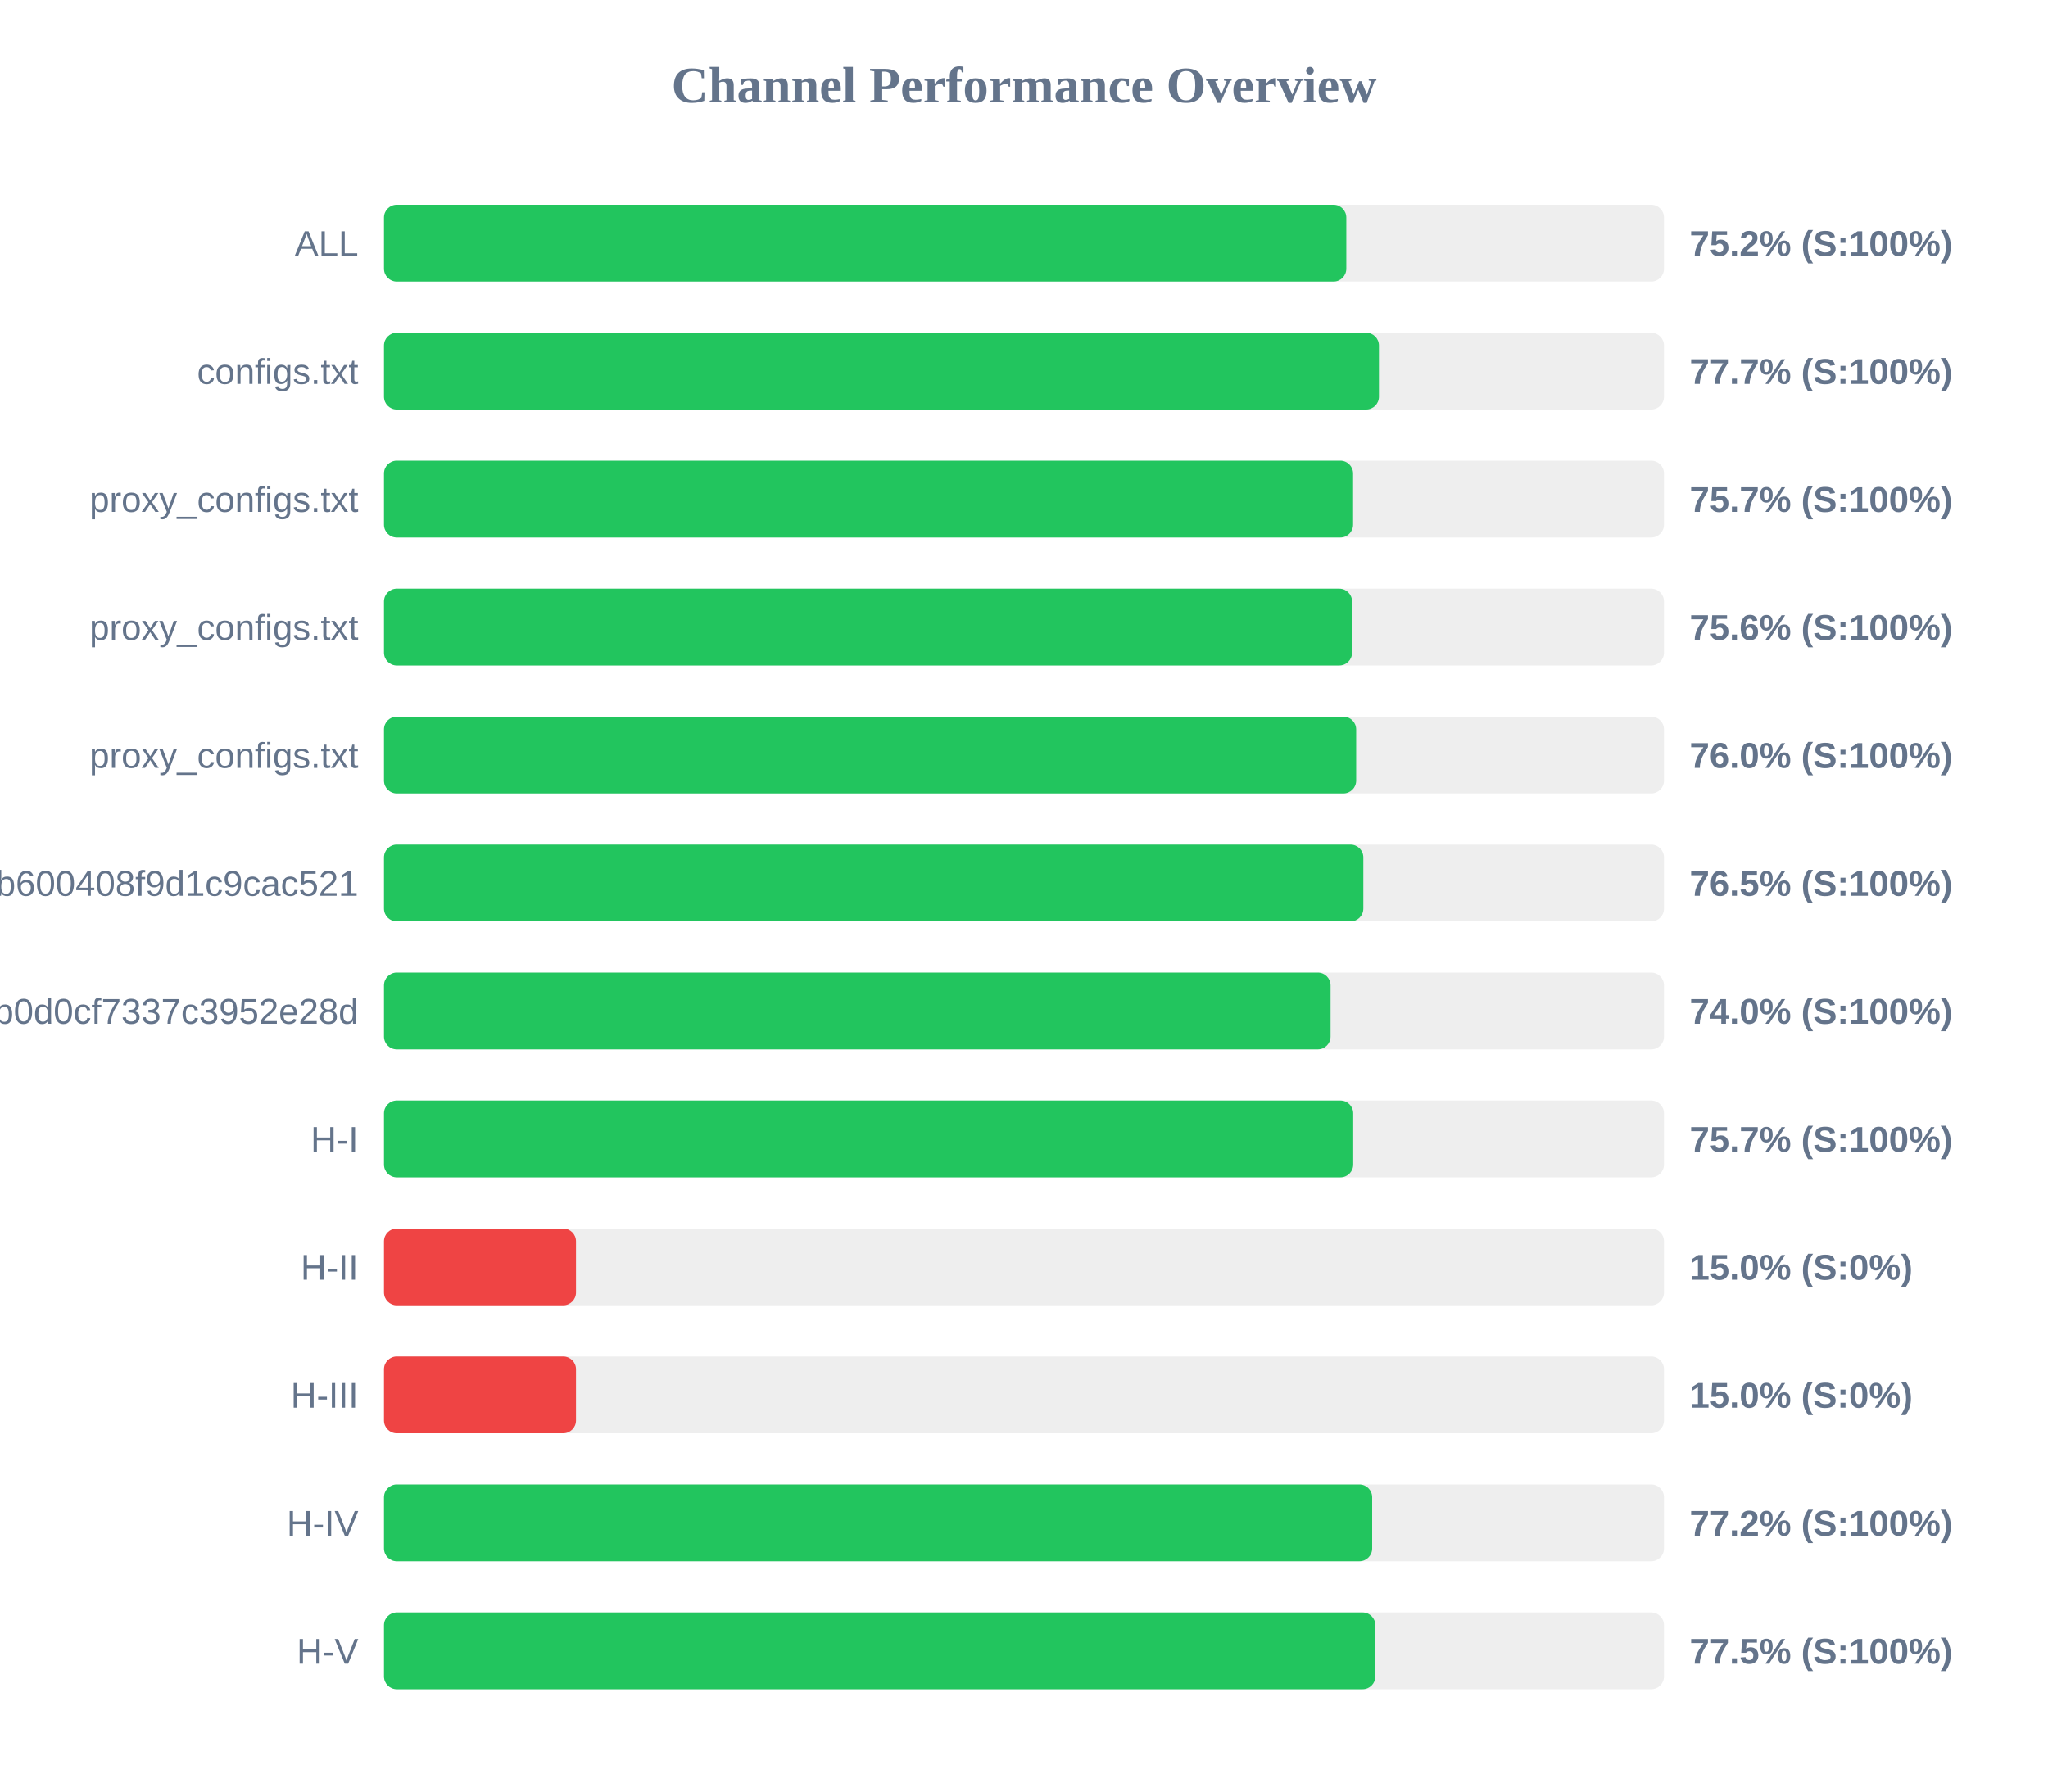
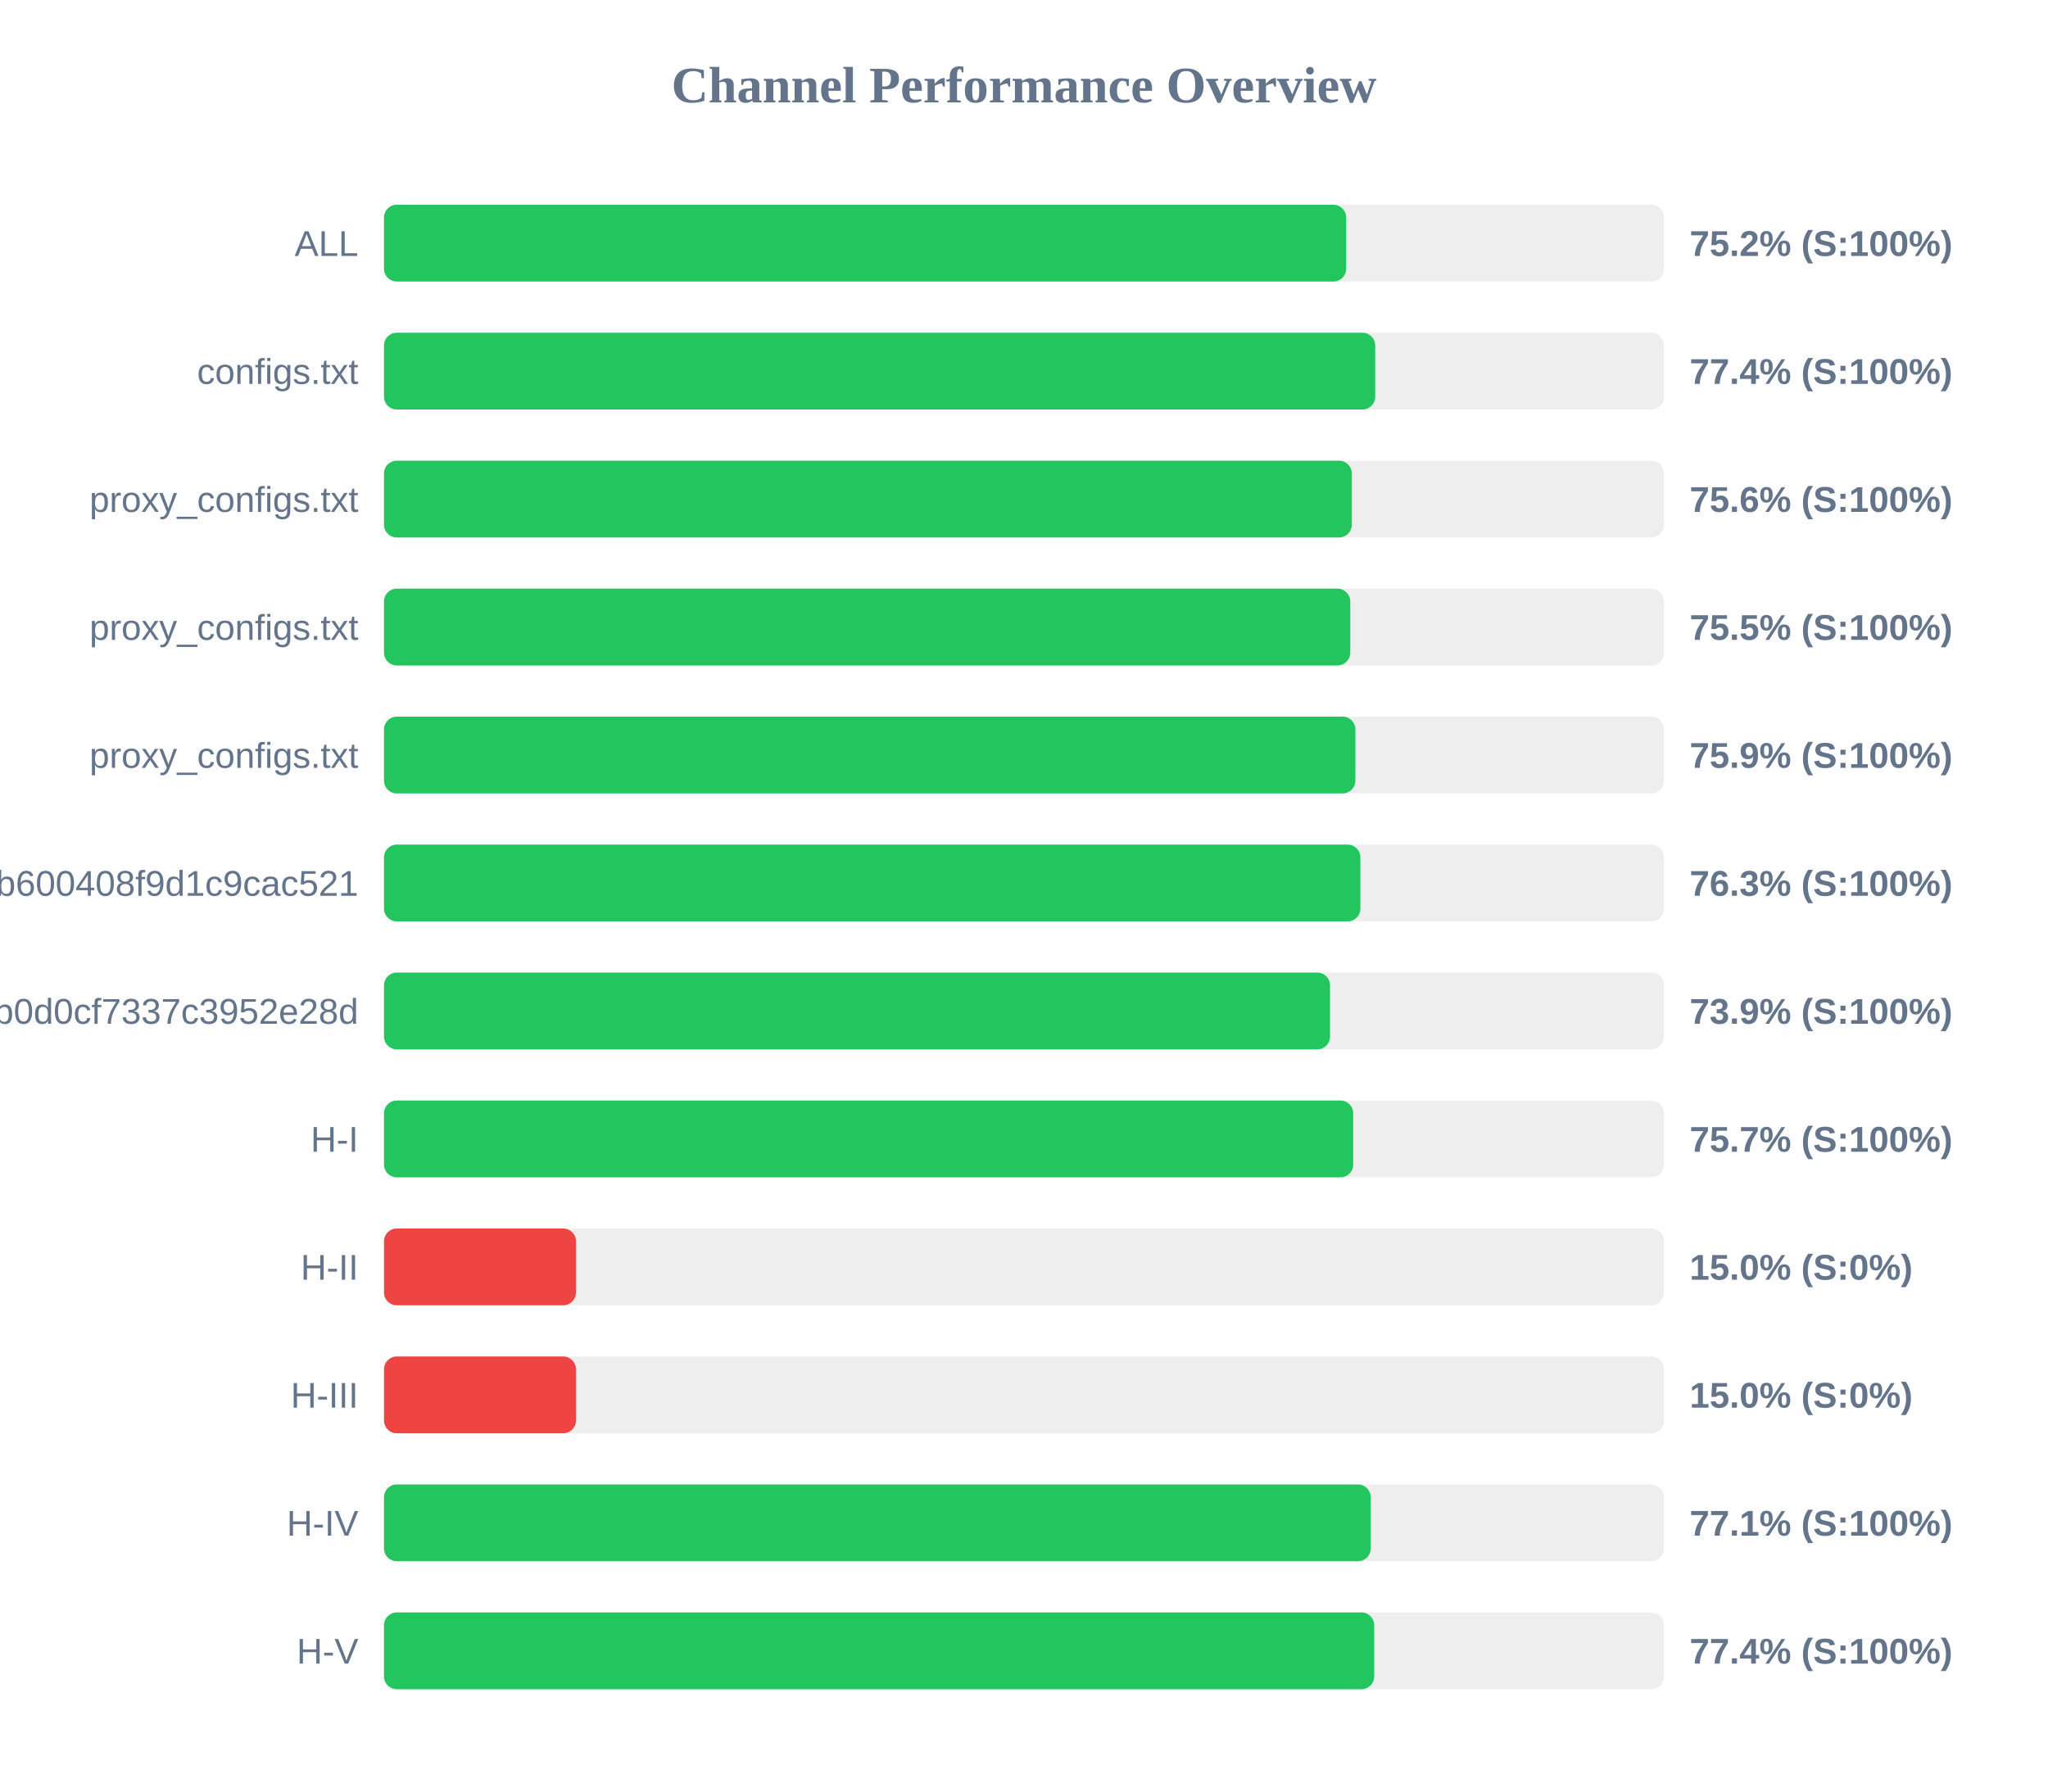
<svg xmlns="http://www.w3.org/2000/svg" width="800" height="700" version="1.1">
  <style>
        .row { font: 14px Arial; fill: #64748b; }
        .score { font: bold 14px Arial; fill: #64748b; }
    </style>
  <text x="400" y="40" text-anchor="middle" font-size="20px" font-weight="bold" fill="#64748b">Channel Performance Overview</text>
  <rect x="150" y="80" width="500" height="30" fill="#eee" rx="5" />
-   <rect x="150" y="80" width="375.9" height="30" fill="#22c55e" rx="5" />
+   <rect x="150" y="80" width="375.85" height="30" fill="#22c55e" rx="5" />
  <text x="140" y="100" text-anchor="end" class="row">ALL</text>
  <text x="660" y="100" text-anchor="start" class="score">75.2% (S:100%)</text>
  <rect x="150" y="130" width="500" height="30" fill="#eee" rx="5" />
-   <rect x="150" y="130" width="388.65" height="30" fill="#22c55e" rx="5" />
+   <rect x="150" y="130" width="387.2" height="30" fill="#22c55e" rx="5" />
  <text x="140" y="150" text-anchor="end" class="row">configs.txt</text>
-   <text x="660" y="150" text-anchor="start" class="score">77.7% (S:100%)</text>
+   <text x="660" y="150" text-anchor="start" class="score">77.4% (S:100%)</text>
  <rect x="150" y="180" width="500" height="30" fill="#eee" rx="5" />
-   <rect x="150" y="180" width="378.55" height="30" fill="#22c55e" rx="5" />
+   <rect x="150" y="180" width="378.05" height="30" fill="#22c55e" rx="5" />
  <text x="140" y="200" text-anchor="end" class="row">proxy_configs.txt</text>
-   <text x="660" y="200" text-anchor="start" class="score">75.7% (S:100%)</text>
+   <text x="660" y="200" text-anchor="start" class="score">75.6% (S:100%)</text>
  <rect x="150" y="230" width="500" height="30" fill="#eee" rx="5" />
-   <rect x="150" y="230" width="378.15" height="30" fill="#22c55e" rx="5" />
+   <rect x="150" y="230" width="377.45" height="30" fill="#22c55e" rx="5" />
  <text x="140" y="250" text-anchor="end" class="row">proxy_configs.txt</text>
-   <text x="660" y="250" text-anchor="start" class="score">75.6% (S:100%)</text>
+   <text x="660" y="250" text-anchor="start" class="score">75.5% (S:100%)</text>
  <rect x="150" y="280" width="500" height="30" fill="#eee" rx="5" />
-   <rect x="150" y="280" width="379.75" height="30" fill="#22c55e" rx="5" />
+   <rect x="150" y="280" width="379.45" height="30" fill="#22c55e" rx="5" />
  <text x="140" y="300" text-anchor="end" class="row">proxy_configs.txt</text>
-   <text x="660" y="300" text-anchor="start" class="score">76.0% (S:100%)</text>
+   <text x="660" y="300" text-anchor="start" class="score">75.9% (S:100%)</text>
  <rect x="150" y="330" width="500" height="30" fill="#eee" rx="5" />
-   <rect x="150" y="330" width="382.55" height="30" fill="#22c55e" rx="5" />
+   <rect x="150" y="330" width="381.4" height="30" fill="#22c55e" rx="5" />
  <text x="140" y="350" text-anchor="end" class="row">subscribe?token=1ccaea07b8047b600408f9d1c9cac521</text>
-   <text x="660" y="350" text-anchor="start" class="score">76.5% (S:100%)</text>
+   <text x="660" y="350" text-anchor="start" class="score">76.3% (S:100%)</text>
  <rect x="150" y="380" width="500" height="30" fill="#eee" rx="5" />
-   <rect x="150" y="380" width="369.75" height="30" fill="#22c55e" rx="5" />
+   <rect x="150" y="380" width="369.55" height="30" fill="#22c55e" rx="5" />
  <text x="140" y="400" text-anchor="end" class="row">cloxy?token=5e1c43db0609db0d0cf7337c3952e28d</text>
-   <text x="660" y="400" text-anchor="start" class="score">74.0% (S:100%)</text>
+   <text x="660" y="400" text-anchor="start" class="score">73.9% (S:100%)</text>
  <rect x="150" y="430" width="500" height="30" fill="#eee" rx="5" />
  <rect x="150" y="430" width="378.6" height="30" fill="#22c55e" rx="5" />
  <text x="140" y="450" text-anchor="end" class="row">H-I</text>
  <text x="660" y="450" text-anchor="start" class="score">75.7% (S:100%)</text>
  <rect x="150" y="480" width="500" height="30" fill="#eee" rx="5" />
  <rect x="150" y="480" width="75.0" height="30" fill="#ef4444" rx="5" />
  <text x="140" y="500" text-anchor="end" class="row">H-II</text>
  <text x="660" y="500" text-anchor="start" class="score">15.0% (S:0%)</text>
  <rect x="150" y="530" width="500" height="30" fill="#eee" rx="5" />
  <rect x="150" y="530" width="75.0" height="30" fill="#ef4444" rx="5" />
  <text x="140" y="550" text-anchor="end" class="row">H-III</text>
  <text x="660" y="550" text-anchor="start" class="score">15.0% (S:0%)</text>
  <rect x="150" y="580" width="500" height="30" fill="#eee" rx="5" />
-   <rect x="150" y="580" width="386.0" height="30" fill="#22c55e" rx="5" />
+   <rect x="150" y="580" width="385.45" height="30" fill="#22c55e" rx="5" />
  <text x="140" y="600" text-anchor="end" class="row">H-IV</text>
-   <text x="660" y="600" text-anchor="start" class="score">77.2% (S:100%)</text>
+   <text x="660" y="600" text-anchor="start" class="score">77.1% (S:100%)</text>
  <rect x="150" y="630" width="500" height="30" fill="#eee" rx="5" />
-   <rect x="150" y="630" width="387.25" height="30" fill="#22c55e" rx="5" />
+   <rect x="150" y="630" width="386.8" height="30" fill="#22c55e" rx="5" />
  <text x="140" y="650" text-anchor="end" class="row">H-V</text>
-   <text x="660" y="650" text-anchor="start" class="score">77.5% (S:100%)</text>
+   <text x="660" y="650" text-anchor="start" class="score">77.4% (S:100%)</text>
</svg>
